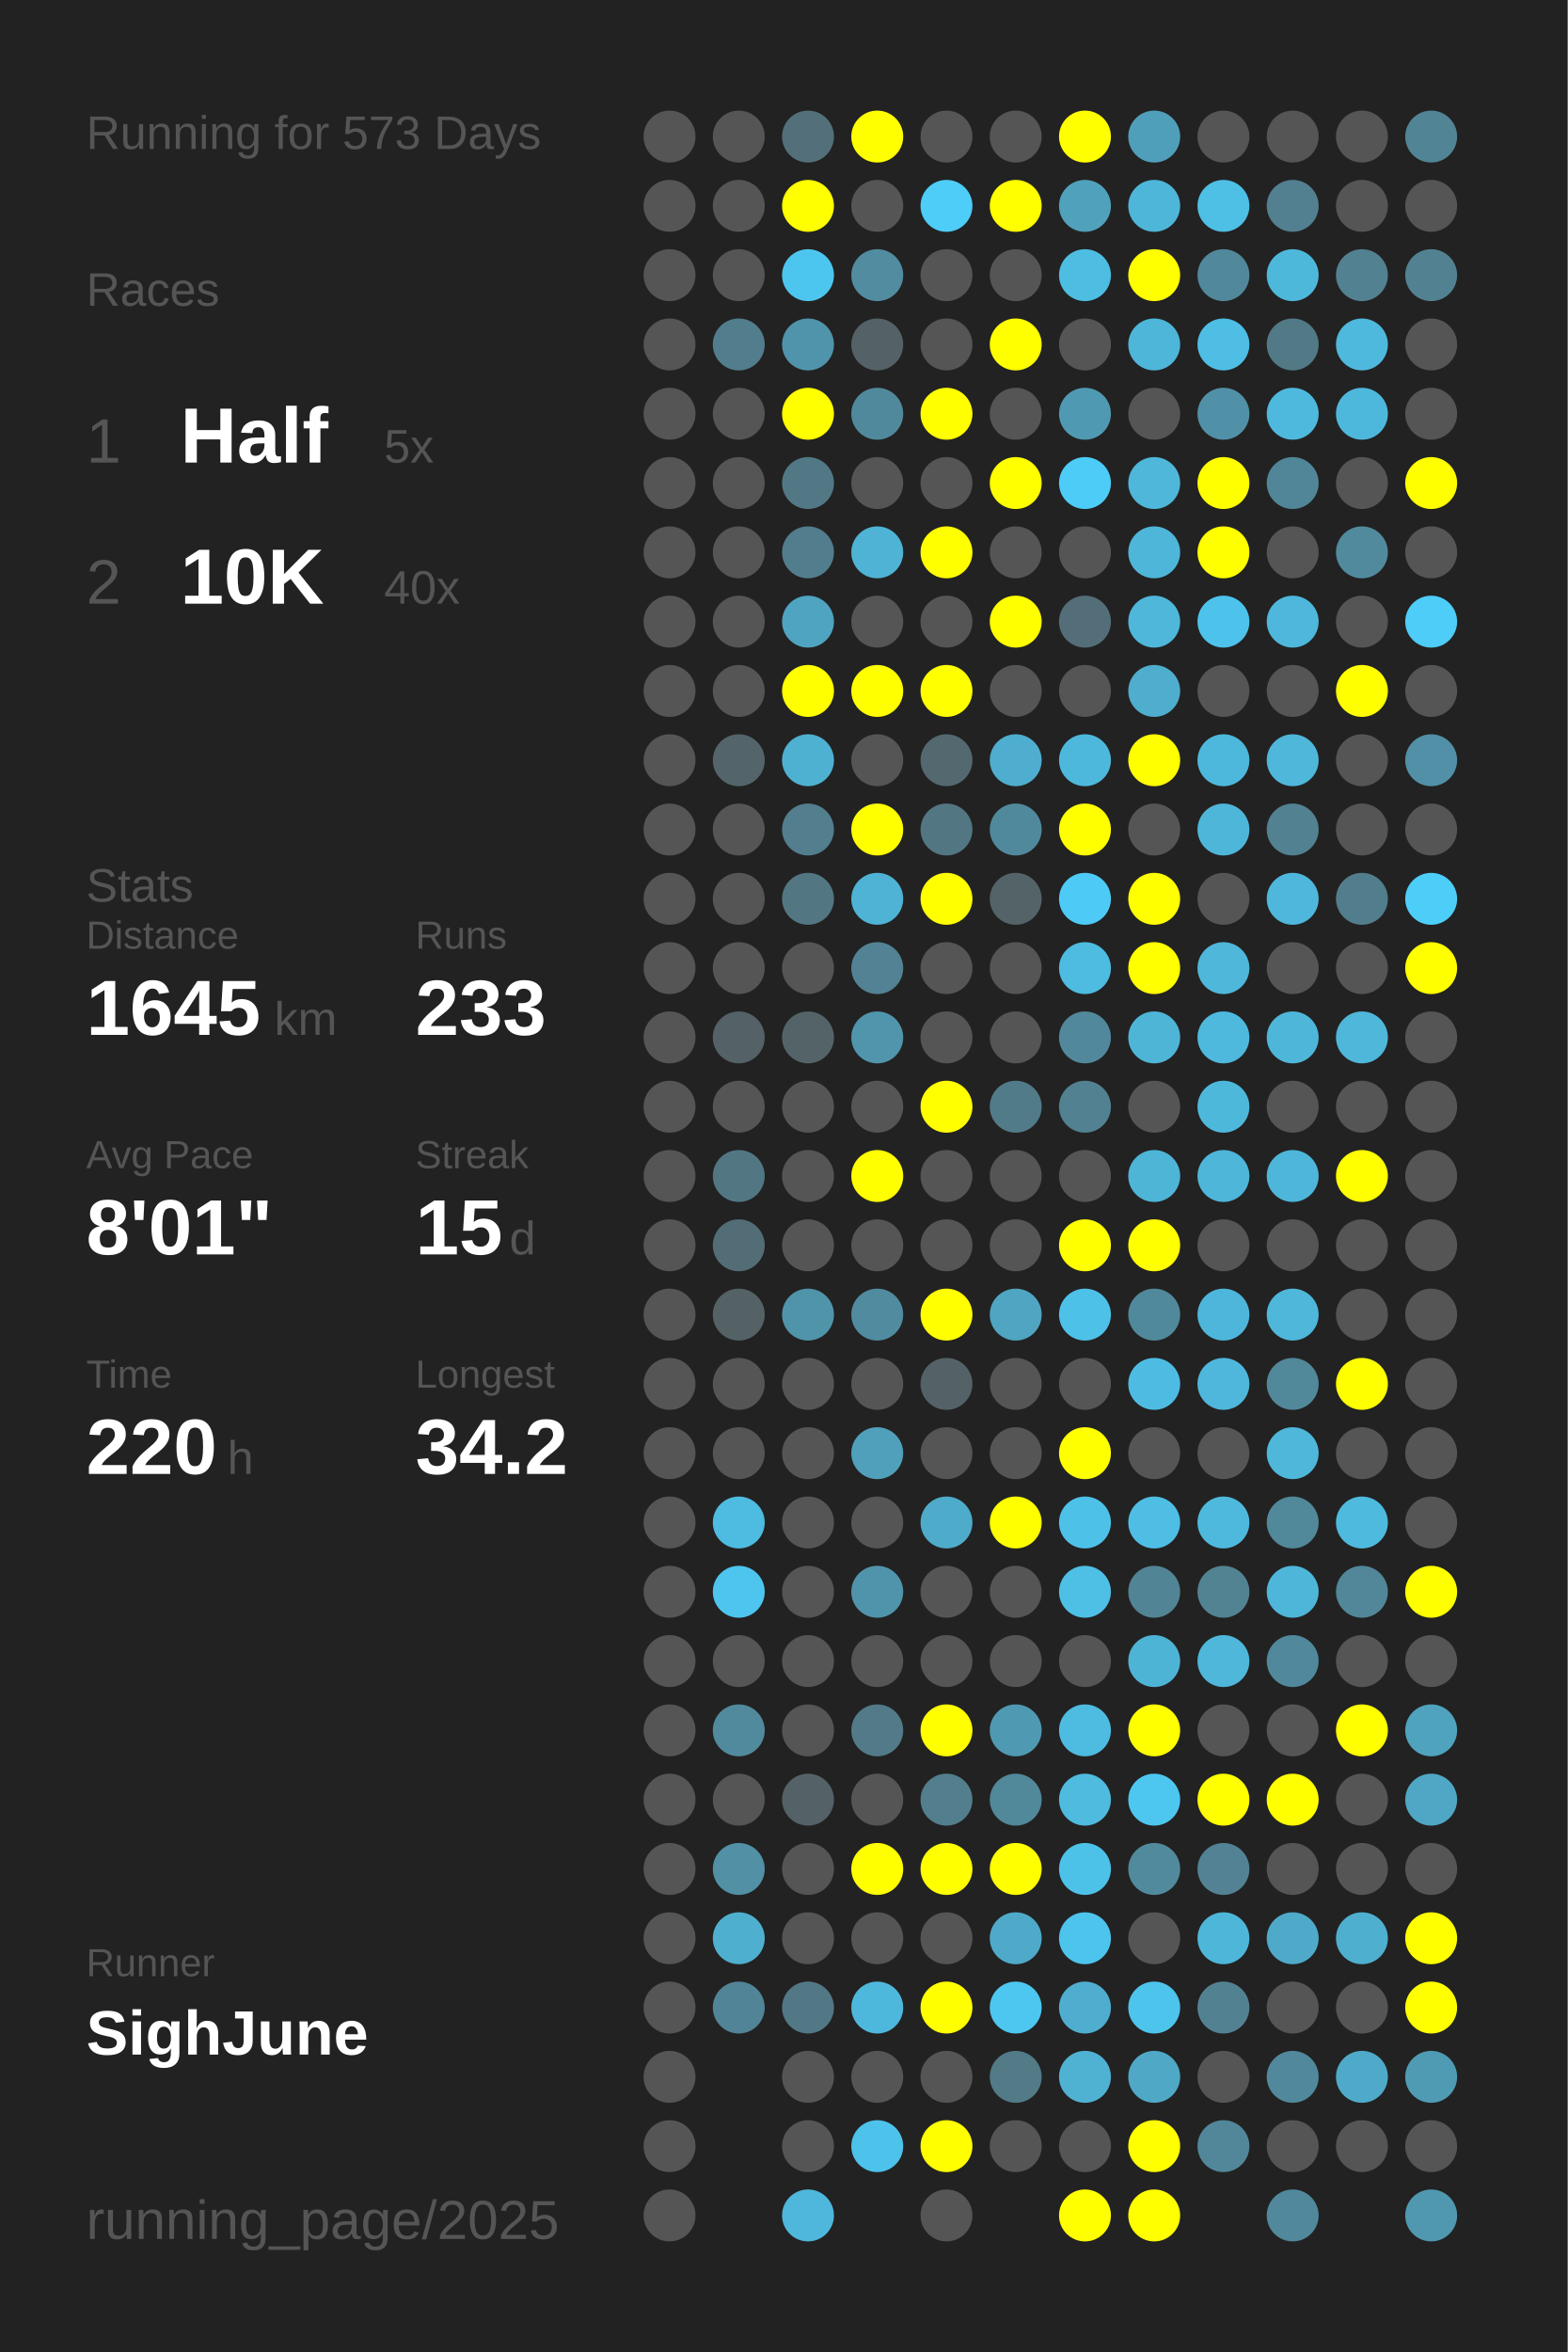
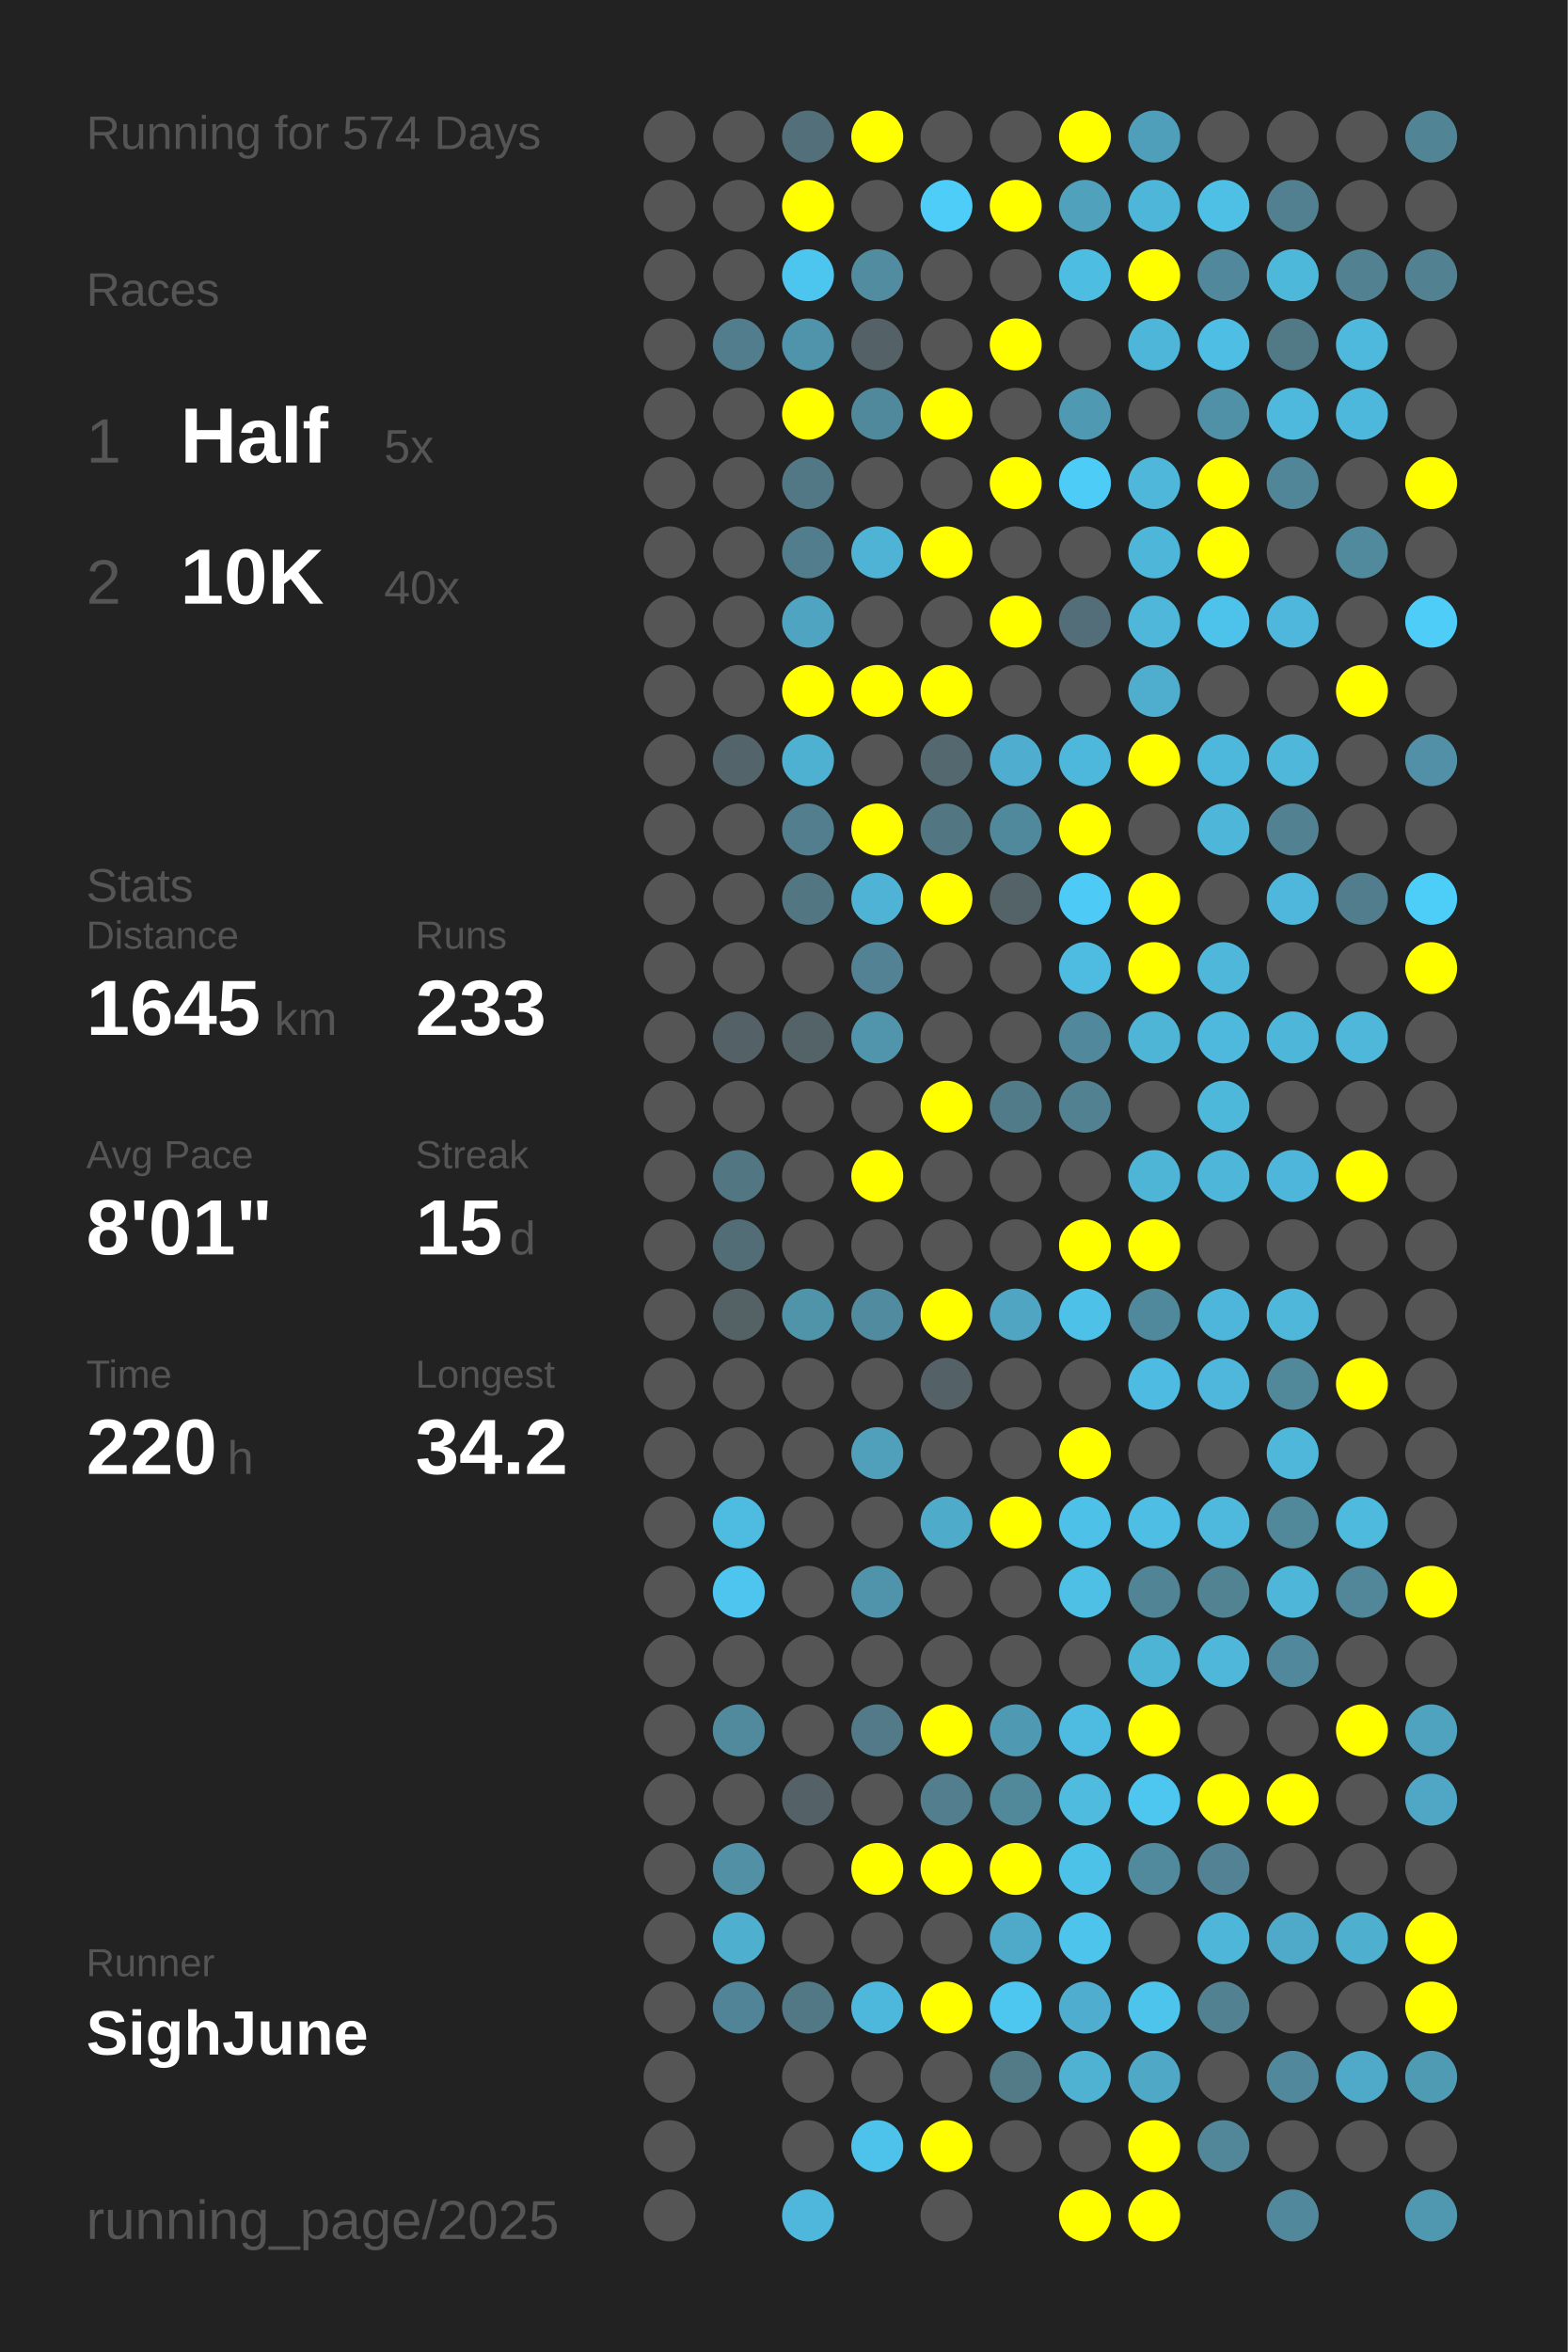
<svg xmlns="http://www.w3.org/2000/svg" baseProfile="full" height="300mm" version="1.1" viewBox="0,0,200,300" width="200mm">
  <defs />
  <rect fill="#222222" height="300" width="200" x="0" y="0" />
-   <text fill="#555555" style="font-size:6px; font-family:Arial;" x="11" y="19">Running for 573 Days</text>
+   <text fill="#555555" style="font-size:6px; font-family:Arial;" x="11" y="19">Running for 574 Days</text>
  <text fill="#555555" style="font-size:6px; font-family:Arial;" x="11" y="39">Races</text>
  <text fill="#555555" style="font-size:8px; font-family:Arial;" x="11" y="59">1</text>
  <text fill="#FFFFFF" style="font-size:10px; font-family:Arial; font-weight:bold;" x="23" y="59">Half</text>
  <text fill="#555555" style="font-size:6px; font-family:Arial;" x="49" y="59">5x</text>
  <text fill="#555555" style="font-size:8px; font-family:Arial;" x="11" y="77">2</text>
  <text fill="#FFFFFF" style="font-size:10px; font-family:Arial; font-weight:bold;" x="23" y="77">10K</text>
  <text fill="#555555" style="font-size:6px; font-family:Arial;" x="49" y="77">40x</text>
  <text fill="#555555" style="font-size:6px; font-family:Arial;" x="11" y="115">Stats</text>
  <text fill="#555555" style="font-size:5px; font-family:Arial;" x="11" y="121">Distance</text>
  <text fill="#FFFFFF" style="font-size:10px; font-family:Arial; font-weight:bold;" x="11" y="132">1645</text>
  <text fill="#555555" style="font-size:6px; font-family:Arial;" x="35" y="132">km</text>
  <text fill="#555555" style="font-size:5px; font-family:Arial;" x="53" y="121">Runs</text>
  <text fill="#FFFFFF" style="font-size:10px; font-family:Arial; font-weight:bold;" x="53" y="132">233</text>
  <text fill="#555555" style="font-size:5px; font-family:Arial;" x="11" y="149">Avg Pace</text>
  <text fill="#FFFFFF" style="font-size:10px; font-family:Arial; font-weight:bold;" x="11" y="160">8'01"</text>
  <text fill="#555555" style="font-size:5px; font-family:Arial;" x="53" y="149">Streak</text>
  <text fill="#FFFFFF" style="font-size:10px; font-family:Arial; font-weight:bold;" x="53" y="160">15</text>
  <text fill="#555555" style="font-size:6px; font-family:Arial;" x="65" y="160">d</text>
  <text fill="#555555" style="font-size:5px; font-family:Arial;" x="11" y="177">Time</text>
  <text fill="#FFFFFF" style="font-size:10px; font-family:Arial; font-weight:bold;" x="11" y="188">220</text>
  <text fill="#555555" style="font-size:6px; font-family:Arial;" x="29" y="188">h</text>
  <text fill="#555555" style="font-size:5px; font-family:Arial;" x="53" y="177">Longest</text>
  <text fill="#FFFFFF" style="font-size:10px; font-family:Arial; font-weight:bold;" x="53" y="188">34.2</text>
  <text fill="#555555" style="font-size:5px; font-family:Arial;" x="11" y="252.065">Runner</text>
  <text fill="#FFFFFF" style="font-size:8px; font-family:Arial; font-weight:bold;" x="11" y="262.065">SighJune</text>
  <text fill="#555555" style="font-size:7px; font-family:Arial;" x="11" y="285.581">running_page/2025</text>
  <circle cx="85.417" cy="17.419" fill="#555555" r="3.312" />
  <circle cx="85.417" cy="26.258" fill="#555555" r="3.312" />
  <circle cx="85.417" cy="35.097" fill="#555555" r="3.312" />
  <circle cx="85.417" cy="43.935" fill="#555555" r="3.312" />
  <circle cx="85.417" cy="52.774" fill="#555555" r="3.312" />
  <circle cx="85.417" cy="61.613" fill="#555555" r="3.312" />
  <circle cx="85.417" cy="70.452" fill="#555555" r="3.312" />
  <circle cx="85.417" cy="79.29" fill="#555555" r="3.312" />
  <circle cx="85.417" cy="88.129" fill="#555555" r="3.312" />
  <circle cx="85.417" cy="96.968" fill="#555555" r="3.312" />
  <circle cx="85.417" cy="105.806" fill="#555555" r="3.312" />
  <circle cx="85.417" cy="114.645" fill="#555555" r="3.312" />
  <circle cx="85.417" cy="123.484" fill="#555555" r="3.312" />
  <circle cx="85.417" cy="132.323" fill="#555555" r="3.312" />
  <circle cx="85.417" cy="141.161" fill="#555555" r="3.312" />
  <circle cx="85.417" cy="150" fill="#555555" r="3.312" />
  <circle cx="85.417" cy="158.839" fill="#555555" r="3.312" />
  <circle cx="85.417" cy="167.677" fill="#555555" r="3.312" />
  <circle cx="85.417" cy="176.516" fill="#555555" r="3.312" />
  <circle cx="85.417" cy="185.355" fill="#555555" r="3.312" />
  <circle cx="85.417" cy="194.194" fill="#555555" r="3.312" />
  <circle cx="85.417" cy="203.032" fill="#555555" r="3.312" />
  <circle cx="85.417" cy="211.871" fill="#555555" r="3.312" />
  <circle cx="85.417" cy="220.71" fill="#555555" r="3.312" />
  <circle cx="85.417" cy="229.548" fill="#555555" r="3.312" />
  <circle cx="85.417" cy="238.387" fill="#555555" r="3.312" />
  <circle cx="85.417" cy="247.226" fill="#555555" r="3.312" />
  <circle cx="85.417" cy="256.065" fill="#555555" r="3.312" />
  <circle cx="85.417" cy="264.903" fill="#555555" r="3.312" />
  <circle cx="85.417" cy="273.742" fill="#555555" r="3.312" />
  <circle cx="85.417" cy="282.581" fill="#555555" r="3.312" />
  <circle cx="94.25" cy="17.419" fill="#555555" r="3.312" />
  <circle cx="94.25" cy="26.258" fill="#555555" r="3.312" />
  <circle cx="94.25" cy="35.097" fill="#555555" r="3.312" />
  <circle cx="94.25" cy="43.935" fill="#527d8c" r="3.312" />
  <circle cx="94.25" cy="52.774" fill="#555555" r="3.312" />
  <circle cx="94.25" cy="61.613" fill="#555555" r="3.312" />
  <circle cx="94.25" cy="70.452" fill="#555555" r="3.312" />
  <circle cx="94.25" cy="79.29" fill="#555555" r="3.312" />
  <circle cx="94.25" cy="88.129" fill="#555555" r="3.312" />
  <circle cx="94.25" cy="96.968" fill="#53656b" r="3.312" />
  <circle cx="94.25" cy="105.806" fill="#555555" r="3.312" />
  <circle cx="94.25" cy="114.645" fill="#555555" r="3.312" />
  <circle cx="94.25" cy="123.484" fill="#555555" r="3.312" />
  <circle cx="94.25" cy="132.323" fill="#546166" r="3.312" />
  <circle cx="94.25" cy="141.161" fill="#555555" r="3.312" />
  <circle cx="94.25" cy="150" fill="#527783" r="3.312" />
  <circle cx="94.25" cy="158.839" fill="#536d76" r="3.312" />
  <circle cx="94.25" cy="167.677" fill="#546266" r="3.312" />
  <circle cx="94.25" cy="176.516" fill="#555555" r="3.312" />
  <circle cx="94.25" cy="185.355" fill="#555555" r="3.312" />
  <circle cx="94.25" cy="194.194" fill="#4ebbe0" r="3.312" />
  <circle cx="94.25" cy="203.032" fill="#4dc5ee" r="3.312" />
  <circle cx="94.25" cy="211.871" fill="#555555" r="3.312" />
  <circle cx="94.25" cy="220.71" fill="#518a9d" r="3.312" />
  <circle cx="94.25" cy="229.548" fill="#555555" r="3.312" />
  <circle cx="94.25" cy="238.387" fill="#5190a5" r="3.312" />
  <circle cx="94.25" cy="247.226" fill="#4fafcf" r="3.312" />
  <circle cx="94.25" cy="256.065" fill="#518496" r="3.312" />
  <circle cx="103.083" cy="17.419" fill="#53707a" r="3.312" />
  <circle cx="103.083" cy="26.258" fill="#FFFF00" r="3.312" />
  <circle cx="103.083" cy="35.097" fill="#4dc6ef" r="3.312" />
  <circle cx="103.083" cy="43.935" fill="#5094ab" r="3.312" />
  <circle cx="103.083" cy="52.774" fill="#FFFF00" r="3.312" />
  <circle cx="103.083" cy="61.613" fill="#527885" r="3.312" />
  <circle cx="103.083" cy="70.452" fill="#527d8c" r="3.312" />
  <circle cx="103.083" cy="79.29" fill="#4fa4c1" r="3.312" />
  <circle cx="103.083" cy="88.129" fill="#FFFF00" r="3.312" />
  <circle cx="103.083" cy="96.968" fill="#4fb1d2" r="3.312" />
  <circle cx="103.083" cy="105.806" fill="#527e8d" r="3.312" />
  <circle cx="103.083" cy="114.645" fill="#527783" r="3.312" />
  <circle cx="103.083" cy="123.484" fill="#555555" r="3.312" />
  <circle cx="103.083" cy="132.323" fill="#546368" r="3.312" />
  <circle cx="103.083" cy="141.161" fill="#555555" r="3.312" />
  <circle cx="103.083" cy="150" fill="#555555" r="3.312" />
  <circle cx="103.083" cy="158.839" fill="#555555" r="3.312" />
  <circle cx="103.083" cy="167.677" fill="#5094aa" r="3.312" />
  <circle cx="103.083" cy="176.516" fill="#555555" r="3.312" />
  <circle cx="103.083" cy="185.355" fill="#555555" r="3.312" />
  <circle cx="103.083" cy="194.194" fill="#555555" r="3.312" />
  <circle cx="103.083" cy="203.032" fill="#555555" r="3.312" />
  <circle cx="103.083" cy="211.871" fill="#555555" r="3.312" />
  <circle cx="103.083" cy="220.71" fill="#555555" r="3.312" />
  <circle cx="103.083" cy="229.548" fill="#546166" r="3.312" />
  <circle cx="103.083" cy="238.387" fill="#555555" r="3.312" />
  <circle cx="103.083" cy="247.226" fill="#555555" r="3.312" />
  <circle cx="103.083" cy="256.065" fill="#527885" r="3.312" />
  <circle cx="103.083" cy="264.903" fill="#555555" r="3.312" />
  <circle cx="103.083" cy="273.742" fill="#555555" r="3.312" />
  <circle cx="103.083" cy="282.581" fill="#4eb7db" r="3.312" />
  <circle cx="111.917" cy="17.419" fill="#FFFF00" r="3.312" />
  <circle cx="111.917" cy="26.258" fill="#555555" r="3.312" />
  <circle cx="111.917" cy="35.097" fill="#518ca0" r="3.312" />
  <circle cx="111.917" cy="43.935" fill="#546166" r="3.312" />
  <circle cx="111.917" cy="52.774" fill="#51899c" r="3.312" />
  <circle cx="111.917" cy="61.613" fill="#555555" r="3.312" />
  <circle cx="111.917" cy="70.452" fill="#4eb3d5" r="3.312" />
  <circle cx="111.917" cy="79.29" fill="#555555" r="3.312" />
  <circle cx="111.917" cy="88.129" fill="#FFFF00" r="3.312" />
  <circle cx="111.917" cy="96.968" fill="#555555" r="3.312" />
  <circle cx="111.917" cy="105.806" fill="#FFFF00" r="3.312" />
  <circle cx="111.917" cy="114.645" fill="#4eb3d5" r="3.312" />
  <circle cx="111.917" cy="123.484" fill="#528293" r="3.312" />
  <circle cx="111.917" cy="132.323" fill="#5095ac" r="3.312" />
  <circle cx="111.917" cy="141.161" fill="#555555" r="3.312" />
  <circle cx="111.917" cy="150" fill="#FFFF00" r="3.312" />
  <circle cx="111.917" cy="158.839" fill="#555555" r="3.312" />
  <circle cx="111.917" cy="167.677" fill="#518b9f" r="3.312" />
  <circle cx="111.917" cy="176.516" fill="#555555" r="3.312" />
  <circle cx="111.917" cy="185.355" fill="#50a0bb" r="3.312" />
  <circle cx="111.917" cy="194.194" fill="#555555" r="3.312" />
  <circle cx="111.917" cy="203.032" fill="#5094ac" r="3.312" />
  <circle cx="111.917" cy="211.871" fill="#555555" r="3.312" />
  <circle cx="111.917" cy="220.71" fill="#527a88" r="3.312" />
  <circle cx="111.917" cy="229.548" fill="#555555" r="3.312" />
  <circle cx="111.917" cy="238.387" fill="#FFFF00" r="3.312" />
  <circle cx="111.917" cy="247.226" fill="#555555" r="3.312" />
  <circle cx="111.917" cy="256.065" fill="#4eb8dc" r="3.312" />
  <circle cx="111.917" cy="264.903" fill="#555555" r="3.312" />
  <circle cx="111.917" cy="273.742" fill="#4dc2ea" r="3.312" />
  <circle cx="120.75" cy="17.419" fill="#555555" r="3.312" />
  <circle cx="120.75" cy="26.258" fill="#4dcdf8" r="3.312" />
  <circle cx="120.75" cy="35.097" fill="#555555" r="3.312" />
  <circle cx="120.75" cy="43.935" fill="#555555" r="3.312" />
  <circle cx="120.75" cy="52.774" fill="#FFFF00" r="3.312" />
  <circle cx="120.75" cy="61.613" fill="#555555" r="3.312" />
  <circle cx="120.75" cy="70.452" fill="#FFFF00" r="3.312" />
  <circle cx="120.75" cy="79.29" fill="#555555" r="3.312" />
  <circle cx="120.75" cy="88.129" fill="#FFFF00" r="3.312" />
  <circle cx="120.75" cy="96.968" fill="#53686f" r="3.312" />
  <circle cx="120.75" cy="105.806" fill="#527682" r="3.312" />
  <circle cx="120.75" cy="114.645" fill="#FFFF00" r="3.312" />
  <circle cx="120.75" cy="123.484" fill="#555555" r="3.312" />
  <circle cx="120.75" cy="132.323" fill="#555555" r="3.312" />
  <circle cx="120.75" cy="141.161" fill="#FFFF00" r="3.312" />
  <circle cx="120.75" cy="150" fill="#555555" r="3.312" />
  <circle cx="120.75" cy="158.839" fill="#555555" r="3.312" />
  <circle cx="120.75" cy="167.677" fill="#FFFF00" r="3.312" />
  <circle cx="120.75" cy="176.516" fill="#546267" r="3.312" />
  <circle cx="120.75" cy="185.355" fill="#555555" r="3.312" />
  <circle cx="120.75" cy="194.194" fill="#4fabca" r="3.312" />
  <circle cx="120.75" cy="203.032" fill="#555555" r="3.312" />
  <circle cx="120.75" cy="211.871" fill="#555555" r="3.312" />
  <circle cx="120.75" cy="220.71" fill="#FFFF00" r="3.312" />
  <circle cx="120.75" cy="229.548" fill="#527e8d" r="3.312" />
  <circle cx="120.75" cy="238.387" fill="#FFFF00" r="3.312" />
  <circle cx="120.75" cy="247.226" fill="#555555" r="3.312" />
  <circle cx="120.75" cy="256.065" fill="#FFFF00" r="3.312" />
  <circle cx="120.75" cy="264.903" fill="#555555" r="3.312" />
  <circle cx="120.75" cy="273.742" fill="#FFFF00" r="3.312" />
  <circle cx="120.75" cy="282.581" fill="#555555" r="3.312" />
  <circle cx="129.583" cy="17.419" fill="#555555" r="3.312" />
  <circle cx="129.583" cy="26.258" fill="#FFFF00" r="3.312" />
  <circle cx="129.583" cy="35.097" fill="#555555" r="3.312" />
  <circle cx="129.583" cy="43.935" fill="#FFFF00" r="3.312" />
  <circle cx="129.583" cy="52.774" fill="#555555" r="3.312" />
  <circle cx="129.583" cy="61.613" fill="#FFFF00" r="3.312" />
  <circle cx="129.583" cy="70.452" fill="#555555" r="3.312" />
  <circle cx="129.583" cy="79.29" fill="#FFFF00" r="3.312" />
  <circle cx="129.583" cy="88.129" fill="#555555" r="3.312" />
  <circle cx="129.583" cy="96.968" fill="#4faecf" r="3.312" />
  <circle cx="129.583" cy="105.806" fill="#51899c" r="3.312" />
  <circle cx="129.583" cy="114.645" fill="#546368" r="3.312" />
  <circle cx="129.583" cy="123.484" fill="#555555" r="3.312" />
  <circle cx="129.583" cy="132.323" fill="#555555" r="3.312" />
  <circle cx="129.583" cy="141.161" fill="#527b89" r="3.312" />
  <circle cx="129.583" cy="150" fill="#555555" r="3.312" />
  <circle cx="129.583" cy="158.839" fill="#555555" r="3.312" />
  <circle cx="129.583" cy="167.677" fill="#4fa5c2" r="3.312" />
  <circle cx="129.583" cy="176.516" fill="#555555" r="3.312" />
  <circle cx="129.583" cy="185.355" fill="#555555" r="3.312" />
  <circle cx="129.583" cy="194.194" fill="#FFFF00" r="3.312" />
  <circle cx="129.583" cy="203.032" fill="#555555" r="3.312" />
  <circle cx="129.583" cy="211.871" fill="#555555" r="3.312" />
  <circle cx="129.583" cy="220.71" fill="#5099b2" r="3.312" />
  <circle cx="129.583" cy="229.548" fill="#51889a" r="3.312" />
  <circle cx="129.583" cy="238.387" fill="#FFFF00" r="3.312" />
  <circle cx="129.583" cy="247.226" fill="#4faac9" r="3.312" />
  <circle cx="129.583" cy="256.065" fill="#4dc7f0" r="3.312" />
  <circle cx="129.583" cy="264.903" fill="#527a87" r="3.312" />
  <circle cx="129.583" cy="273.742" fill="#555555" r="3.312" />
  <circle cx="138.417" cy="17.419" fill="#FFFF00" r="3.312" />
  <circle cx="138.417" cy="26.258" fill="#50a1bc" r="3.312" />
  <circle cx="138.417" cy="35.097" fill="#4ebde2" r="3.312" />
  <circle cx="138.417" cy="43.935" fill="#555555" r="3.312" />
  <circle cx="138.417" cy="52.774" fill="#5099b2" r="3.312" />
  <circle cx="138.417" cy="61.613" fill="#4dccf8" r="3.312" />
  <circle cx="138.417" cy="70.452" fill="#555555" r="3.312" />
  <circle cx="138.417" cy="79.29" fill="#536e78" r="3.312" />
  <circle cx="138.417" cy="88.129" fill="#555555" r="3.312" />
  <circle cx="138.417" cy="96.968" fill="#4eb8dc" r="3.312" />
  <circle cx="138.417" cy="105.806" fill="#FFFF00" r="3.312" />
  <circle cx="138.417" cy="114.645" fill="#4dcbf6" r="3.312" />
  <circle cx="138.417" cy="123.484" fill="#4ebbe0" r="3.312" />
  <circle cx="138.417" cy="132.323" fill="#51889b" r="3.312" />
  <circle cx="138.417" cy="141.161" fill="#528191" r="3.312" />
  <circle cx="138.417" cy="150" fill="#555555" r="3.312" />
  <circle cx="138.417" cy="158.839" fill="#FFFF00" r="3.312" />
  <circle cx="138.417" cy="167.677" fill="#4ec1e9" r="3.312" />
  <circle cx="138.417" cy="176.516" fill="#555555" r="3.312" />
  <circle cx="138.417" cy="185.355" fill="#FFFF00" r="3.312" />
  <circle cx="138.417" cy="194.194" fill="#4ec1e9" r="3.312" />
  <circle cx="138.417" cy="203.032" fill="#4ebfe5" r="3.312" />
  <circle cx="138.417" cy="211.871" fill="#555555" r="3.312" />
  <circle cx="138.417" cy="220.71" fill="#4ebbe0" r="3.312" />
  <circle cx="138.417" cy="229.548" fill="#4ebbdf" r="3.312" />
  <circle cx="138.417" cy="238.387" fill="#4dc2e9" r="3.312" />
  <circle cx="138.417" cy="247.226" fill="#4dc4ec" r="3.312" />
  <circle cx="138.417" cy="256.065" fill="#4faecf" r="3.312" />
  <circle cx="138.417" cy="264.903" fill="#4fb2d3" r="3.312" />
  <circle cx="138.417" cy="273.742" fill="#555555" r="3.312" />
  <circle cx="138.417" cy="282.581" fill="#FFFF00" r="3.312" />
  <circle cx="147.25" cy="17.419" fill="#509fba" r="3.312" />
  <circle cx="147.25" cy="26.258" fill="#4eb6d9" r="3.312" />
  <circle cx="147.25" cy="35.097" fill="#FFFF00" r="3.312" />
  <circle cx="147.25" cy="43.935" fill="#4eb6d9" r="3.312" />
  <circle cx="147.25" cy="52.774" fill="#555555" r="3.312" />
  <circle cx="147.25" cy="61.613" fill="#4eb7da" r="3.312" />
  <circle cx="147.25" cy="70.452" fill="#4eb6d9" r="3.312" />
  <circle cx="147.25" cy="79.29" fill="#4eb7da" r="3.312" />
  <circle cx="147.25" cy="88.129" fill="#4fadcd" r="3.312" />
  <circle cx="147.25" cy="96.968" fill="#FFFF00" r="3.312" />
  <circle cx="147.25" cy="105.806" fill="#555555" r="3.312" />
  <circle cx="147.25" cy="114.645" fill="#FFFF00" r="3.312" />
  <circle cx="147.25" cy="123.484" fill="#FFFF00" r="3.312" />
  <circle cx="147.25" cy="132.323" fill="#4eb5d7" r="3.312" />
  <circle cx="147.25" cy="141.161" fill="#555555" r="3.312" />
  <circle cx="147.25" cy="150" fill="#4eb5d7" r="3.312" />
  <circle cx="147.25" cy="158.839" fill="#FFFF00" r="3.312" />
  <circle cx="147.25" cy="167.677" fill="#51899c" r="3.312" />
  <circle cx="147.25" cy="176.516" fill="#4ebce2" r="3.312" />
  <circle cx="147.25" cy="185.355" fill="#555555" r="3.312" />
  <circle cx="147.25" cy="194.194" fill="#4ebee4" r="3.312" />
  <circle cx="147.25" cy="203.032" fill="#518494" r="3.312" />
  <circle cx="147.25" cy="211.871" fill="#4eb4d6" r="3.312" />
  <circle cx="147.25" cy="220.71" fill="#FFFF00" r="3.312" />
  <circle cx="147.25" cy="229.548" fill="#4dc7f0" r="3.312" />
  <circle cx="147.25" cy="238.387" fill="#518a9d" r="3.312" />
  <circle cx="147.25" cy="247.226" fill="#555555" r="3.312" />
  <circle cx="147.25" cy="256.065" fill="#4dc4ec" r="3.312" />
  <circle cx="147.25" cy="264.903" fill="#4fa8c6" r="3.312" />
  <circle cx="147.25" cy="273.742" fill="#FFFF00" r="3.312" />
  <circle cx="147.25" cy="282.581" fill="#FFFF00" r="3.312" />
  <circle cx="156.083" cy="17.419" fill="#555555" r="3.312" />
  <circle cx="156.083" cy="26.258" fill="#4ebfe5" r="3.312" />
  <circle cx="156.083" cy="35.097" fill="#51889b" r="3.312" />
  <circle cx="156.083" cy="43.935" fill="#4ebee5" r="3.312" />
  <circle cx="156.083" cy="52.774" fill="#5191a7" r="3.312" />
  <circle cx="156.083" cy="61.613" fill="#FFFF00" r="3.312" />
  <circle cx="156.083" cy="70.452" fill="#FFFF00" r="3.312" />
  <circle cx="156.083" cy="79.29" fill="#4dc3eb" r="3.312" />
  <circle cx="156.083" cy="88.129" fill="#555555" r="3.312" />
  <circle cx="156.083" cy="96.968" fill="#4eb8dc" r="3.312" />
  <circle cx="156.083" cy="105.806" fill="#4eb6d9" r="3.312" />
  <circle cx="156.083" cy="114.645" fill="#555555" r="3.312" />
  <circle cx="156.083" cy="123.484" fill="#4eb7da" r="3.312" />
  <circle cx="156.083" cy="132.323" fill="#4eb9dd" r="3.312" />
  <circle cx="156.083" cy="141.161" fill="#4eb8db" r="3.312" />
  <circle cx="156.083" cy="150" fill="#4eb6d9" r="3.312" />
  <circle cx="156.083" cy="158.839" fill="#555555" r="3.312" />
  <circle cx="156.083" cy="167.677" fill="#4eb6da" r="3.312" />
  <circle cx="156.083" cy="176.516" fill="#4eb7db" r="3.312" />
  <circle cx="156.083" cy="185.355" fill="#555555" r="3.312" />
  <circle cx="156.083" cy="194.194" fill="#4eb9dd" r="3.312" />
  <circle cx="156.083" cy="203.032" fill="#528393" r="3.312" />
  <circle cx="156.083" cy="211.871" fill="#4eb7da" r="3.312" />
  <circle cx="156.083" cy="220.71" fill="#555555" r="3.312" />
  <circle cx="156.083" cy="229.548" fill="#FFFF00" r="3.312" />
  <circle cx="156.083" cy="238.387" fill="#528293" r="3.312" />
  <circle cx="156.083" cy="247.226" fill="#4eb6d9" r="3.312" />
  <circle cx="156.083" cy="256.065" fill="#528292" r="3.312" />
  <circle cx="156.083" cy="264.903" fill="#555555" r="3.312" />
  <circle cx="156.083" cy="273.742" fill="#518799" r="3.312" />
  <circle cx="164.917" cy="17.419" fill="#555555" r="3.312" />
  <circle cx="164.917" cy="26.258" fill="#528090" r="3.312" />
  <circle cx="164.917" cy="35.097" fill="#4eb8db" r="3.312" />
  <circle cx="164.917" cy="43.935" fill="#527986" r="3.312" />
  <circle cx="164.917" cy="52.774" fill="#4eb9dd" r="3.312" />
  <circle cx="164.917" cy="61.613" fill="#518698" r="3.312" />
  <circle cx="164.917" cy="70.452" fill="#555555" r="3.312" />
  <circle cx="164.917" cy="79.29" fill="#4eb7db" r="3.312" />
  <circle cx="164.917" cy="88.129" fill="#555555" r="3.312" />
  <circle cx="164.917" cy="96.968" fill="#4eb7da" r="3.312" />
  <circle cx="164.917" cy="105.806" fill="#528191" r="3.312" />
  <circle cx="164.917" cy="114.645" fill="#4eb7db" r="3.312" />
  <circle cx="164.917" cy="123.484" fill="#555555" r="3.312" />
  <circle cx="164.917" cy="132.323" fill="#4eb6d9" r="3.312" />
  <circle cx="164.917" cy="141.161" fill="#555555" r="3.312" />
  <circle cx="164.917" cy="150" fill="#4eb6da" r="3.312" />
  <circle cx="164.917" cy="158.839" fill="#555555" r="3.312" />
  <circle cx="164.917" cy="167.677" fill="#4eb7da" r="3.312" />
  <circle cx="164.917" cy="176.516" fill="#51889a" r="3.312" />
  <circle cx="164.917" cy="185.355" fill="#4eb7da" r="3.312" />
  <circle cx="164.917" cy="194.194" fill="#51889a" r="3.312" />
  <circle cx="164.917" cy="203.032" fill="#4eb6d8" r="3.312" />
  <circle cx="164.917" cy="211.871" fill="#51889b" r="3.312" />
  <circle cx="164.917" cy="220.71" fill="#555555" r="3.312" />
  <circle cx="164.917" cy="229.548" fill="#FFFF00" r="3.312" />
  <circle cx="164.917" cy="238.387" fill="#555555" r="3.312" />
  <circle cx="164.917" cy="247.226" fill="#4faac9" r="3.312" />
  <circle cx="164.917" cy="256.065" fill="#555555" r="3.312" />
  <circle cx="164.917" cy="264.903" fill="#51889b" r="3.312" />
  <circle cx="164.917" cy="273.742" fill="#555555" r="3.312" />
  <circle cx="164.917" cy="282.581" fill="#51889b" r="3.312" />
  <circle cx="173.75" cy="17.419" fill="#555555" r="3.312" />
  <circle cx="173.75" cy="26.258" fill="#555555" r="3.312" />
  <circle cx="173.75" cy="35.097" fill="#528191" r="3.312" />
  <circle cx="173.75" cy="43.935" fill="#4eb9dd" r="3.312" />
  <circle cx="173.75" cy="52.774" fill="#4eb8dc" r="3.312" />
  <circle cx="173.75" cy="61.613" fill="#555555" r="3.312" />
  <circle cx="173.75" cy="70.452" fill="#518a9d" r="3.312" />
  <circle cx="173.75" cy="79.29" fill="#555555" r="3.312" />
  <circle cx="173.75" cy="88.129" fill="#FFFF00" r="3.312" />
  <circle cx="173.75" cy="96.968" fill="#555555" r="3.312" />
  <circle cx="173.75" cy="105.806" fill="#555555" r="3.312" />
  <circle cx="173.75" cy="114.645" fill="#527d8c" r="3.312" />
  <circle cx="173.75" cy="123.484" fill="#555555" r="3.312" />
  <circle cx="173.75" cy="132.323" fill="#4eb7da" r="3.312" />
  <circle cx="173.75" cy="141.161" fill="#555555" r="3.312" />
  <circle cx="173.75" cy="150" fill="#FFFF00" r="3.312" />
  <circle cx="173.75" cy="158.839" fill="#555555" r="3.312" />
  <circle cx="173.75" cy="167.677" fill="#555555" r="3.312" />
  <circle cx="173.75" cy="176.516" fill="#FFFF00" r="3.312" />
  <circle cx="173.75" cy="185.355" fill="#555555" r="3.312" />
  <circle cx="173.75" cy="194.194" fill="#4ebade" r="3.312" />
  <circle cx="173.75" cy="203.032" fill="#518799" r="3.312" />
  <circle cx="173.75" cy="211.871" fill="#555555" r="3.312" />
  <circle cx="173.75" cy="220.71" fill="#FFFF00" r="3.312" />
  <circle cx="173.75" cy="229.548" fill="#555555" r="3.312" />
  <circle cx="173.75" cy="238.387" fill="#555555" r="3.312" />
  <circle cx="173.75" cy="247.226" fill="#4fafcf" r="3.312" />
  <circle cx="173.75" cy="256.065" fill="#555555" r="3.312" />
  <circle cx="173.75" cy="264.903" fill="#4faac9" r="3.312" />
  <circle cx="173.75" cy="273.742" fill="#555555" r="3.312" />
  <circle cx="182.583" cy="17.419" fill="#518495" r="3.312" />
  <circle cx="182.583" cy="26.258" fill="#555555" r="3.312" />
  <circle cx="182.583" cy="35.097" fill="#528292" r="3.312" />
  <circle cx="182.583" cy="43.935" fill="#555555" r="3.312" />
  <circle cx="182.583" cy="52.774" fill="#555555" r="3.312" />
  <circle cx="182.583" cy="61.613" fill="#FFFF00" r="3.312" />
  <circle cx="182.583" cy="70.452" fill="#555555" r="3.312" />
  <circle cx="182.583" cy="79.29" fill="#4dcdf8" r="3.312" />
  <circle cx="182.583" cy="88.129" fill="#555555" r="3.312" />
  <circle cx="182.583" cy="96.968" fill="#5190a6" r="3.312" />
  <circle cx="182.583" cy="105.806" fill="#555555" r="3.312" />
  <circle cx="182.583" cy="114.645" fill="#4dcef9" r="3.312" />
  <circle cx="182.583" cy="123.484" fill="#FFFF00" r="3.312" />
  <circle cx="182.583" cy="132.323" fill="#555555" r="3.312" />
  <circle cx="182.583" cy="141.161" fill="#555555" r="3.312" />
  <circle cx="182.583" cy="150" fill="#555555" r="3.312" />
  <circle cx="182.583" cy="158.839" fill="#555555" r="3.312" />
  <circle cx="182.583" cy="167.677" fill="#555555" r="3.312" />
  <circle cx="182.583" cy="176.516" fill="#555555" r="3.312" />
  <circle cx="182.583" cy="185.355" fill="#555555" r="3.312" />
  <circle cx="182.583" cy="194.194" fill="#555555" r="3.312" />
  <circle cx="182.583" cy="203.032" fill="#FFFF00" r="3.312" />
  <circle cx="182.583" cy="211.871" fill="#555555" r="3.312" />
  <circle cx="182.583" cy="220.71" fill="#4fa3bf" r="3.312" />
  <circle cx="182.583" cy="229.548" fill="#4fa7c5" r="3.312" />
  <circle cx="182.583" cy="238.387" fill="#555555" r="3.312" />
  <circle cx="182.583" cy="247.226" fill="#FFFF00" r="3.312" />
  <circle cx="182.583" cy="256.065" fill="#FFFF00" r="3.312" />
  <circle cx="182.583" cy="264.903" fill="#509bb4" r="3.312" />
  <circle cx="182.583" cy="273.742" fill="#555555" r="3.312" />
  <circle cx="182.583" cy="282.581" fill="#5098b0" r="3.312" />
</svg>
